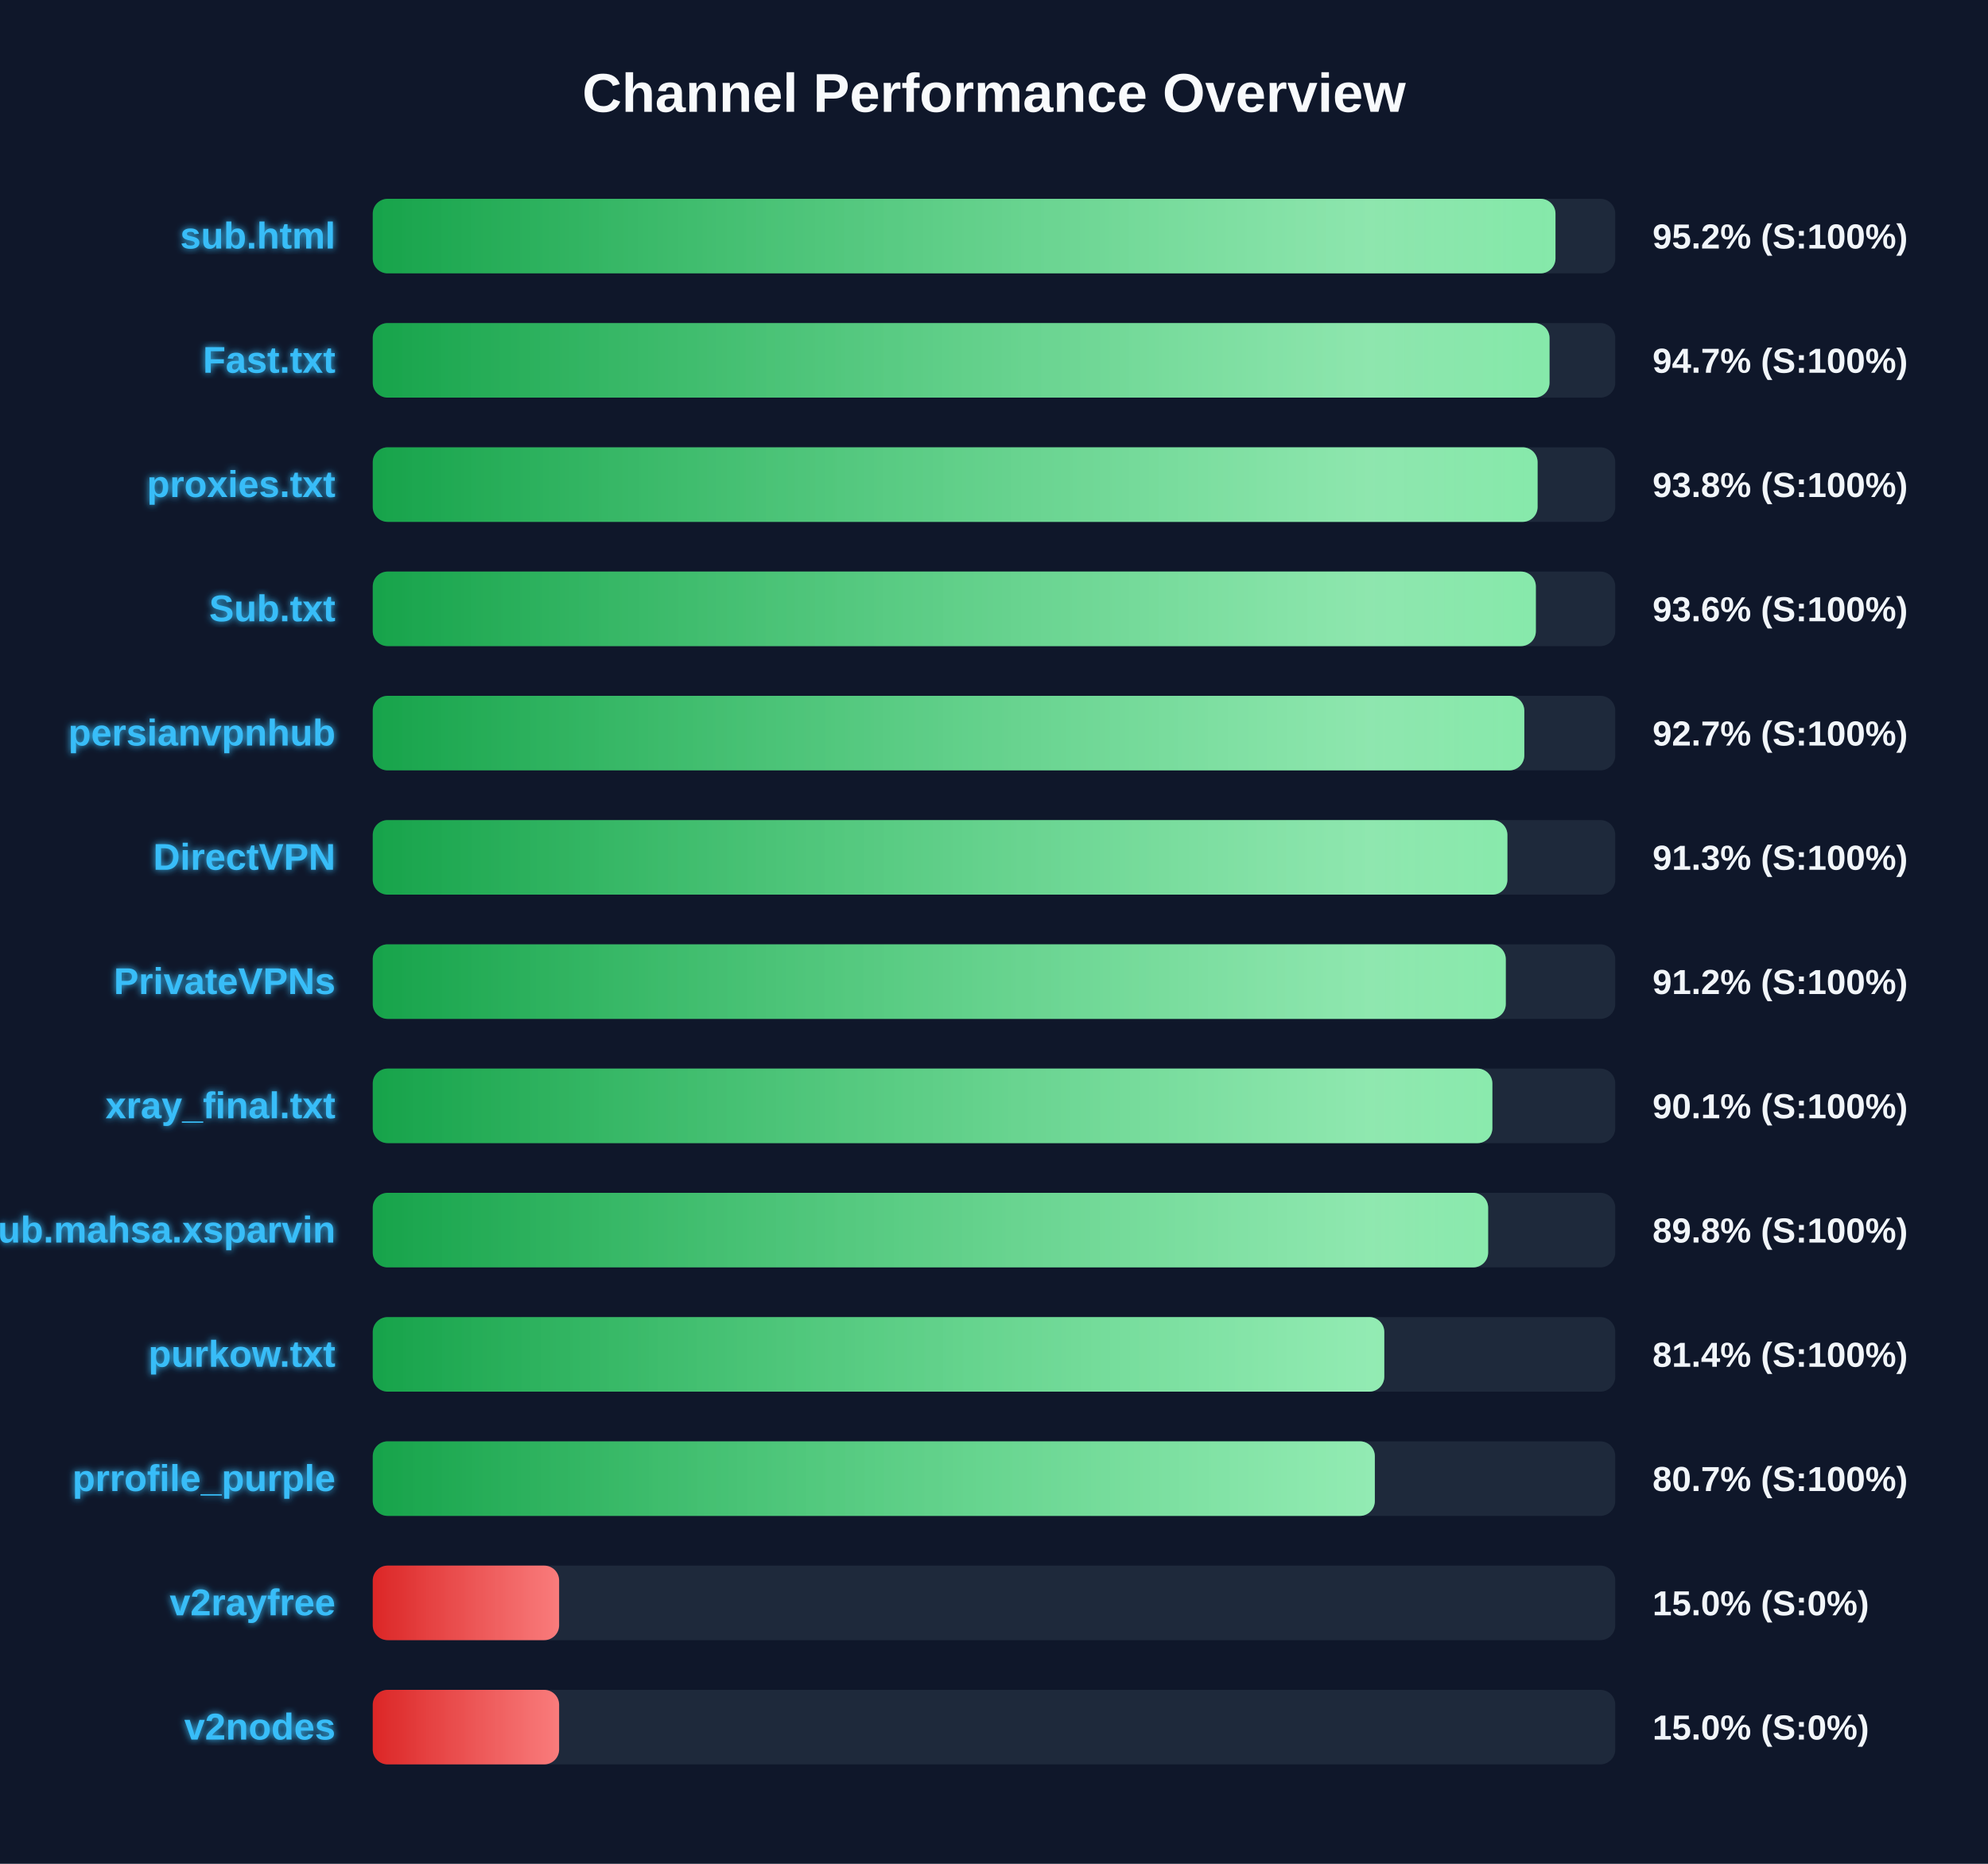
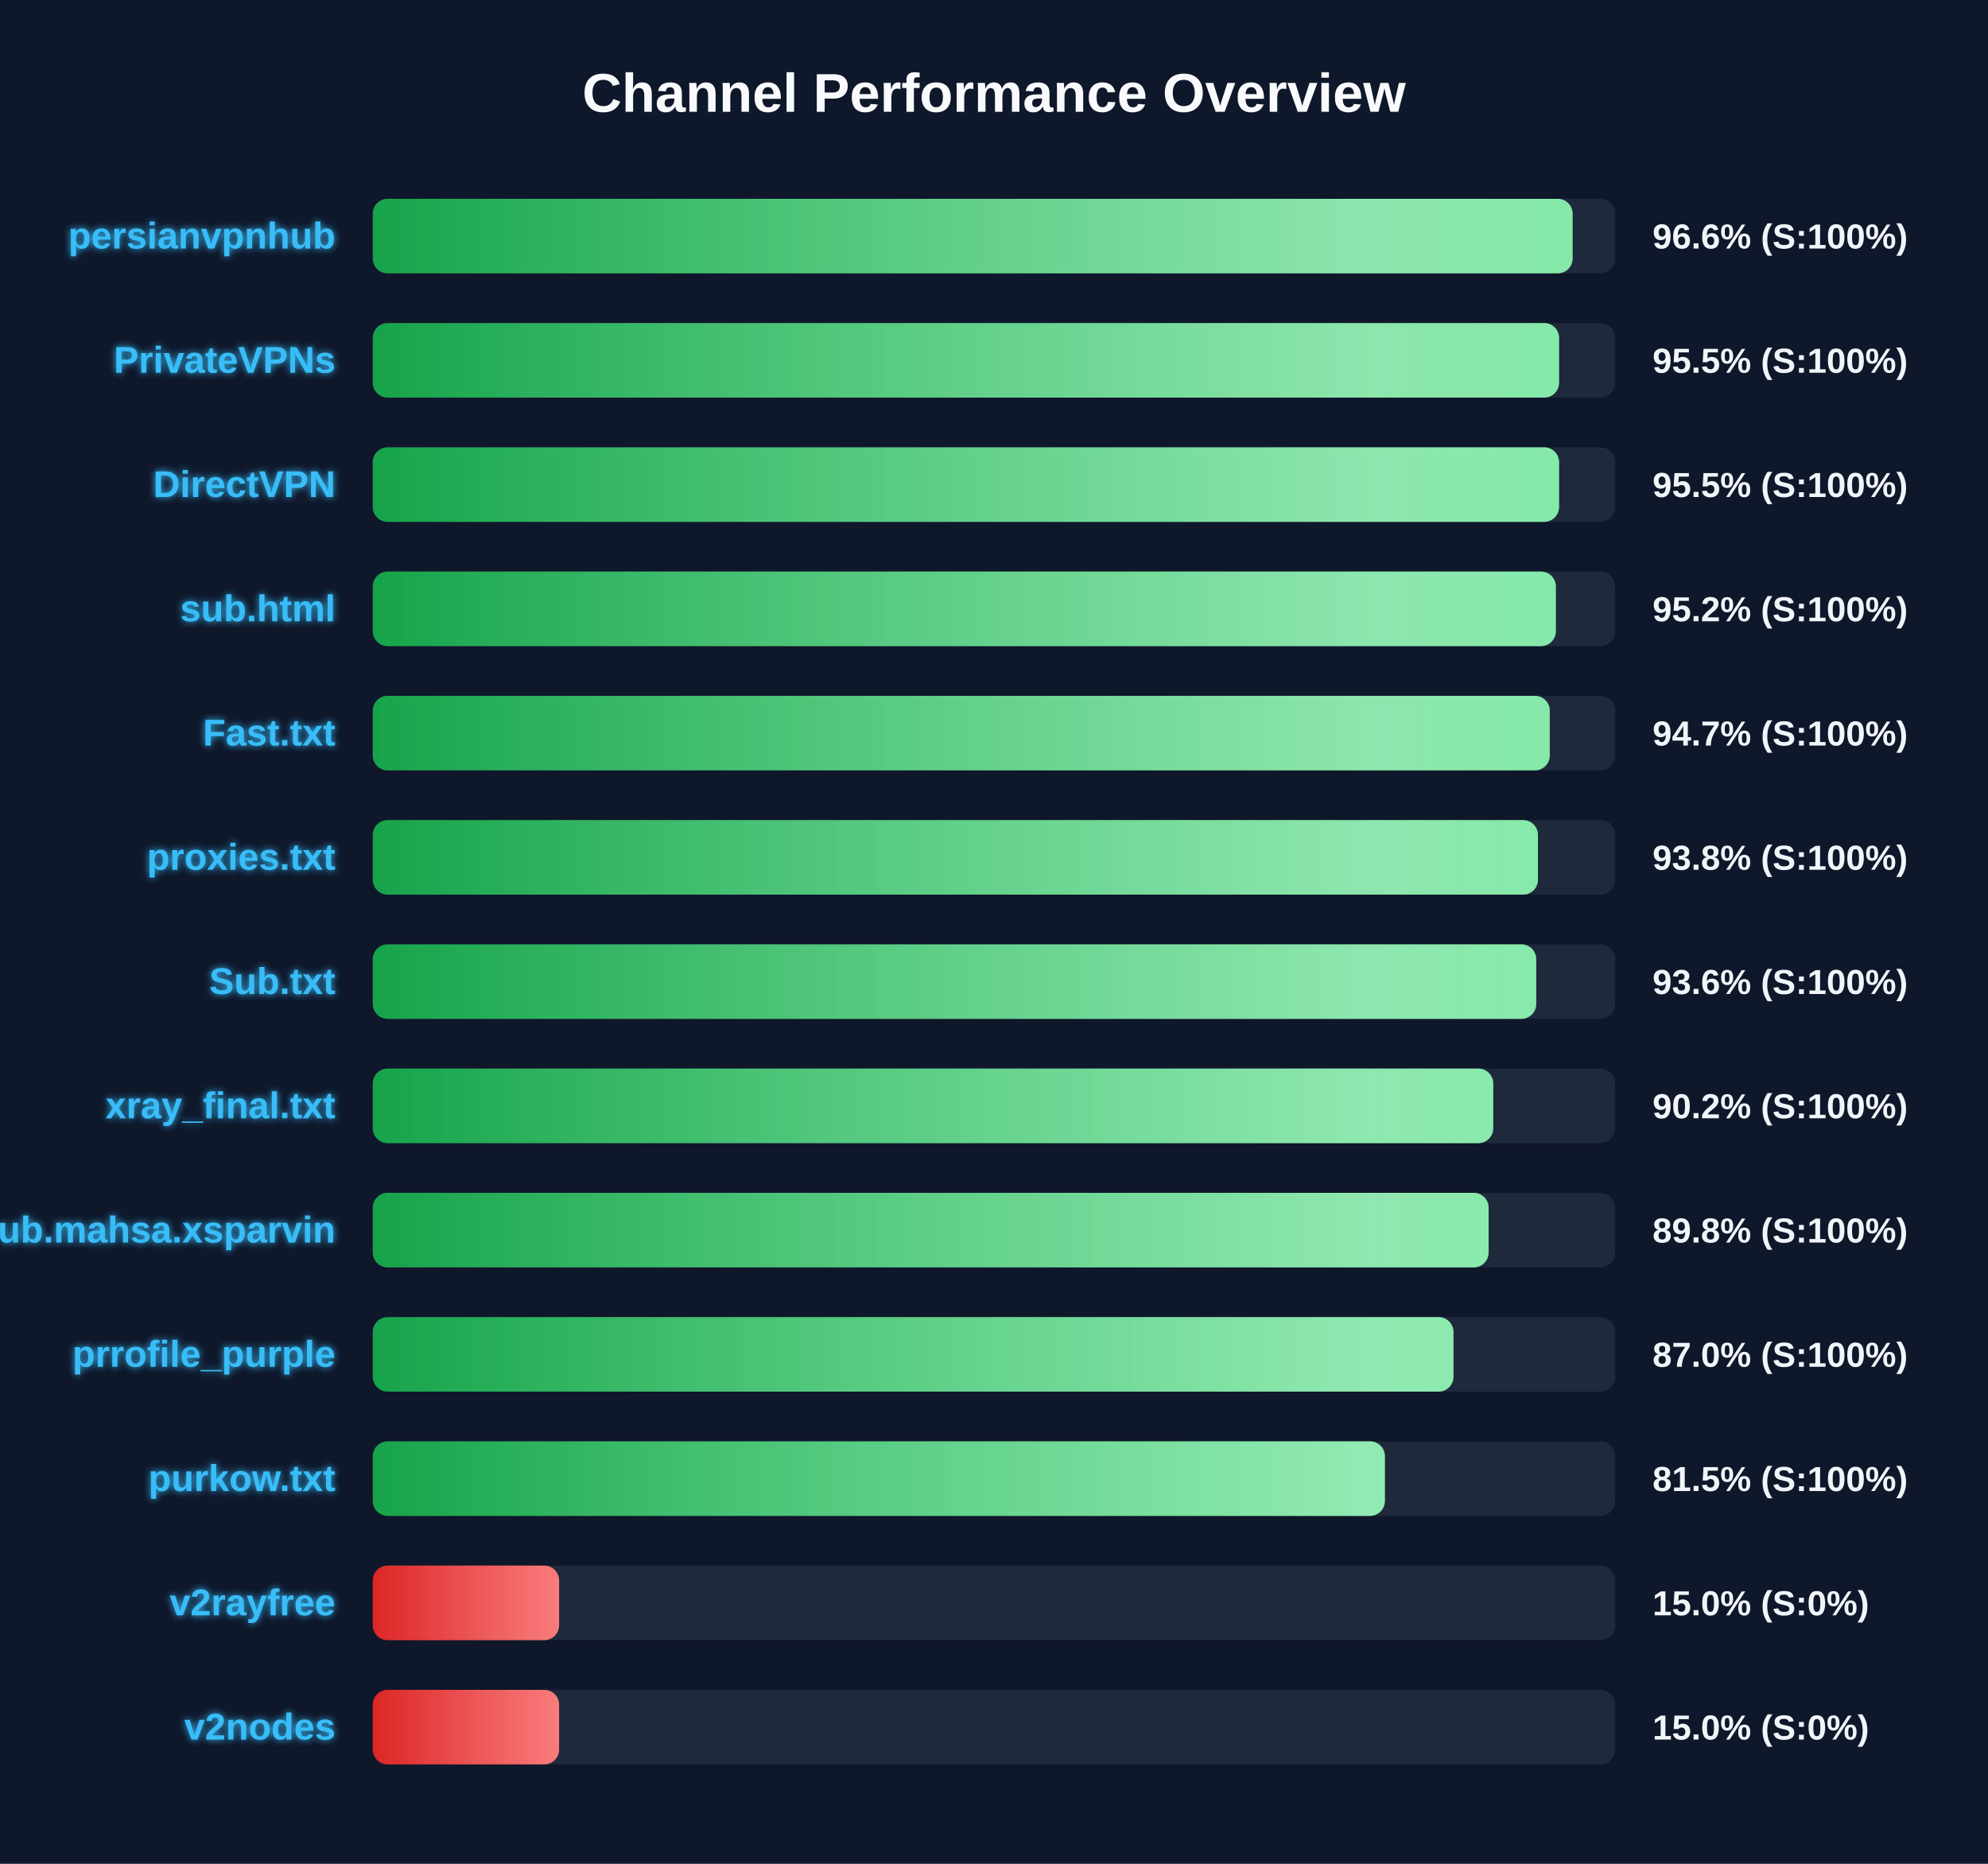
<svg xmlns="http://www.w3.org/2000/svg" width="800" height="750" version="1.1">
  <defs>
    <linearGradient id="grad-green" x1="0%" y1="0%" x2="100%" y2="0%">
      <stop offset="0%" stop-color="#16a34a" />
      <stop offset="100%" stop-color="#4ade80" />
    </linearGradient>
    <linearGradient id="grad-yellow" x1="0%" y1="0%" x2="100%" y2="0%">
      <stop offset="0%" stop-color="#ca8a04" />
      <stop offset="100%" stop-color="#fde047" />
    </linearGradient>
    <linearGradient id="grad-red" x1="0%" y1="0%" x2="100%" y2="0%">
      <stop offset="0%" stop-color="#dc2626" />
      <stop offset="100%" stop-color="#f87171" />
    </linearGradient>
    <linearGradient id="shimmer" x1="0%" y1="0%" x2="100%" y2="0%">
      <stop offset="0%" stop-color="rgba(255,255,255,0)" />
      <stop offset="50%" stop-color="rgba(255,255,255,0.4)" />
      <stop offset="100%" stop-color="rgba(255,255,255,0)" />
    </linearGradient>
    <filter id="glow" x="-20%" y="-20%" width="140%" height="140%">
      <feGaussianBlur stdDeviation="1.5" result="blur" />
      <feComposite in="SourceGraphic" in2="blur" operator="over" />
    </filter>
  </defs>
  <style>
        .bg-rect { fill: #0f172a; }
        .title { font: bold 22px 'Segoe UI', Arial, sans-serif; fill: #f8fafc; }
        .row { font: bold 15px 'Segoe UI', Arial, sans-serif; fill: #38bdf8; filter: url(#glow); }
        .score { font: bold 14px 'Segoe UI', Arial, sans-serif; fill: #f1f5f9; }
        @keyframes shimmer-anim {
            0% { transform: translateX(-100%); }
            100% { transform: translateX(200%); }
        }
        .shimmer-rect {
            animation: shimmer-anim 2.5s infinite linear;
        }
    </style>
  <rect width="100%" height="100%" class="bg-rect" />
  <text x="400" y="45" text-anchor="middle" class="title">Channel Performance Overview</text>
  <rect x="150" y="80" width="500" height="30" fill="#1e293b" rx="6" />
  <clipPath id="clip-0">
-     <rect x="150" y="80" width="475.95" height="30" rx="6" />
+     <rect x="150" y="80" width="482.85" height="30" rx="6" />
  </clipPath>
-   <rect x="150" y="80" width="475.95" height="30" fill="url(#grad-green)" rx="6" />
+   <rect x="150" y="80" width="482.85" height="30" fill="url(#grad-green)" rx="6" />
  <g clip-path="url(#clip-0)">
    <rect x="150" y="80" width="100%" height="30" fill="url(#shimmer)" class="shimmer-rect" />
  </g>
-   <text x="135" y="100" text-anchor="end" class="row">sub.html</text>
-   <text x="665" y="100" text-anchor="start" class="score">95.2% (S:100%)</text>
+   <text x="135" y="100" text-anchor="end" class="row">persianvpnhub</text>
+   <text x="665" y="100" text-anchor="start" class="score">96.6% (S:100%)</text>
  <rect x="150" y="130" width="500" height="30" fill="#1e293b" rx="6" />
  <clipPath id="clip-1">
-     <rect x="150" y="130" width="473.55" height="30" rx="6" />
+     <rect x="150" y="130" width="477.4" height="30" rx="6" />
  </clipPath>
-   <rect x="150" y="130" width="473.55" height="30" fill="url(#grad-green)" rx="6" />
+   <rect x="150" y="130" width="477.4" height="30" fill="url(#grad-green)" rx="6" />
  <g clip-path="url(#clip-1)">
    <rect x="150" y="130" width="100%" height="30" fill="url(#shimmer)" class="shimmer-rect" />
  </g>
-   <text x="135" y="150" text-anchor="end" class="row">Fast.txt</text>
-   <text x="665" y="150" text-anchor="start" class="score">94.7% (S:100%)</text>
+   <text x="135" y="150" text-anchor="end" class="row">PrivateVPNs</text>
+   <text x="665" y="150" text-anchor="start" class="score">95.5% (S:100%)</text>
  <rect x="150" y="180" width="500" height="30" fill="#1e293b" rx="6" />
  <clipPath id="clip-2">
-     <rect x="150" y="180" width="468.75" height="30" rx="6" />
+     <rect x="150" y="180" width="477.4" height="30" rx="6" />
  </clipPath>
-   <rect x="150" y="180" width="468.75" height="30" fill="url(#grad-green)" rx="6" />
+   <rect x="150" y="180" width="477.4" height="30" fill="url(#grad-green)" rx="6" />
  <g clip-path="url(#clip-2)">
    <rect x="150" y="180" width="100%" height="30" fill="url(#shimmer)" class="shimmer-rect" />
  </g>
-   <text x="135" y="200" text-anchor="end" class="row">proxies.txt</text>
-   <text x="665" y="200" text-anchor="start" class="score">93.8% (S:100%)</text>
+   <text x="135" y="200" text-anchor="end" class="row">DirectVPN</text>
+   <text x="665" y="200" text-anchor="start" class="score">95.5% (S:100%)</text>
  <rect x="150" y="230" width="500" height="30" fill="#1e293b" rx="6" />
  <clipPath id="clip-3">
-     <rect x="150" y="230" width="468.05" height="30" rx="6" />
+     <rect x="150" y="230" width="476.1" height="30" rx="6" />
  </clipPath>
-   <rect x="150" y="230" width="468.05" height="30" fill="url(#grad-green)" rx="6" />
+   <rect x="150" y="230" width="476.1" height="30" fill="url(#grad-green)" rx="6" />
  <g clip-path="url(#clip-3)">
    <rect x="150" y="230" width="100%" height="30" fill="url(#shimmer)" class="shimmer-rect" />
  </g>
-   <text x="135" y="250" text-anchor="end" class="row">Sub.txt</text>
-   <text x="665" y="250" text-anchor="start" class="score">93.6% (S:100%)</text>
+   <text x="135" y="250" text-anchor="end" class="row">sub.html</text>
+   <text x="665" y="250" text-anchor="start" class="score">95.2% (S:100%)</text>
  <rect x="150" y="280" width="500" height="30" fill="#1e293b" rx="6" />
  <clipPath id="clip-4">
-     <rect x="150" y="280" width="463.4" height="30" rx="6" />
+     <rect x="150" y="280" width="473.65" height="30" rx="6" />
  </clipPath>
-   <rect x="150" y="280" width="463.4" height="30" fill="url(#grad-green)" rx="6" />
+   <rect x="150" y="280" width="473.65" height="30" fill="url(#grad-green)" rx="6" />
  <g clip-path="url(#clip-4)">
    <rect x="150" y="280" width="100%" height="30" fill="url(#shimmer)" class="shimmer-rect" />
  </g>
-   <text x="135" y="300" text-anchor="end" class="row">persianvpnhub</text>
-   <text x="665" y="300" text-anchor="start" class="score">92.7% (S:100%)</text>
+   <text x="135" y="300" text-anchor="end" class="row">Fast.txt</text>
+   <text x="665" y="300" text-anchor="start" class="score">94.7% (S:100%)</text>
  <rect x="150" y="330" width="500" height="30" fill="#1e293b" rx="6" />
  <clipPath id="clip-5">
-     <rect x="150" y="330" width="456.6" height="30" rx="6" />
+     <rect x="150" y="330" width="468.9" height="30" rx="6" />
  </clipPath>
-   <rect x="150" y="330" width="456.6" height="30" fill="url(#grad-green)" rx="6" />
+   <rect x="150" y="330" width="468.9" height="30" fill="url(#grad-green)" rx="6" />
  <g clip-path="url(#clip-5)">
    <rect x="150" y="330" width="100%" height="30" fill="url(#shimmer)" class="shimmer-rect" />
  </g>
-   <text x="135" y="350" text-anchor="end" class="row">DirectVPN</text>
-   <text x="665" y="350" text-anchor="start" class="score">91.3% (S:100%)</text>
+   <text x="135" y="350" text-anchor="end" class="row">proxies.txt</text>
+   <text x="665" y="350" text-anchor="start" class="score">93.8% (S:100%)</text>
  <rect x="150" y="380" width="500" height="30" fill="#1e293b" rx="6" />
  <clipPath id="clip-6">
-     <rect x="150" y="380" width="455.95" height="30" rx="6" />
+     <rect x="150" y="380" width="468.2" height="30" rx="6" />
  </clipPath>
-   <rect x="150" y="380" width="455.95" height="30" fill="url(#grad-green)" rx="6" />
+   <rect x="150" y="380" width="468.2" height="30" fill="url(#grad-green)" rx="6" />
  <g clip-path="url(#clip-6)">
    <rect x="150" y="380" width="100%" height="30" fill="url(#shimmer)" class="shimmer-rect" />
  </g>
-   <text x="135" y="400" text-anchor="end" class="row">PrivateVPNs</text>
-   <text x="665" y="400" text-anchor="start" class="score">91.2% (S:100%)</text>
+   <text x="135" y="400" text-anchor="end" class="row">Sub.txt</text>
+   <text x="665" y="400" text-anchor="start" class="score">93.6% (S:100%)</text>
  <rect x="150" y="430" width="500" height="30" fill="#1e293b" rx="6" />
  <clipPath id="clip-7">
-     <rect x="150" y="430" width="450.55" height="30" rx="6" />
+     <rect x="150" y="430" width="450.9" height="30" rx="6" />
  </clipPath>
-   <rect x="150" y="430" width="450.55" height="30" fill="url(#grad-green)" rx="6" />
+   <rect x="150" y="430" width="450.9" height="30" fill="url(#grad-green)" rx="6" />
  <g clip-path="url(#clip-7)">
    <rect x="150" y="430" width="100%" height="30" fill="url(#shimmer)" class="shimmer-rect" />
  </g>
  <text x="135" y="450" text-anchor="end" class="row">xray_final.txt</text>
-   <text x="665" y="450" text-anchor="start" class="score">90.1% (S:100%)</text>
+   <text x="665" y="450" text-anchor="start" class="score">90.2% (S:100%)</text>
  <rect x="150" y="480" width="500" height="30" fill="#1e293b" rx="6" />
  <clipPath id="clip-8">
-     <rect x="150" y="480" width="448.85" height="30" rx="6" />
+     <rect x="150" y="480" width="449.05" height="30" rx="6" />
  </clipPath>
-   <rect x="150" y="480" width="448.85" height="30" fill="url(#grad-green)" rx="6" />
+   <rect x="150" y="480" width="449.05" height="30" fill="url(#grad-green)" rx="6" />
  <g clip-path="url(#clip-8)">
    <rect x="150" y="480" width="100%" height="30" fill="url(#shimmer)" class="shimmer-rect" />
  </g>
  <text x="135" y="500" text-anchor="end" class="row">Sub.mahsa.xsparvin</text>
  <text x="665" y="500" text-anchor="start" class="score">89.8% (S:100%)</text>
  <rect x="150" y="530" width="500" height="30" fill="#1e293b" rx="6" />
  <clipPath id="clip-9">
-     <rect x="150" y="530" width="407.05" height="30" rx="6" />
+     <rect x="150" y="530" width="434.9" height="30" rx="6" />
  </clipPath>
-   <rect x="150" y="530" width="407.05" height="30" fill="url(#grad-green)" rx="6" />
+   <rect x="150" y="530" width="434.9" height="30" fill="url(#grad-green)" rx="6" />
  <g clip-path="url(#clip-9)">
    <rect x="150" y="530" width="100%" height="30" fill="url(#shimmer)" class="shimmer-rect" />
  </g>
-   <text x="135" y="550" text-anchor="end" class="row">purkow.txt</text>
-   <text x="665" y="550" text-anchor="start" class="score">81.4% (S:100%)</text>
+   <text x="135" y="550" text-anchor="end" class="row">prrofile_purple</text>
+   <text x="665" y="550" text-anchor="start" class="score">87.0% (S:100%)</text>
  <rect x="150" y="580" width="500" height="30" fill="#1e293b" rx="6" />
  <clipPath id="clip-10">
-     <rect x="150" y="580" width="403.25" height="30" rx="6" />
+     <rect x="150" y="580" width="407.3" height="30" rx="6" />
  </clipPath>
-   <rect x="150" y="580" width="403.25" height="30" fill="url(#grad-green)" rx="6" />
+   <rect x="150" y="580" width="407.3" height="30" fill="url(#grad-green)" rx="6" />
  <g clip-path="url(#clip-10)">
    <rect x="150" y="580" width="100%" height="30" fill="url(#shimmer)" class="shimmer-rect" />
  </g>
-   <text x="135" y="600" text-anchor="end" class="row">prrofile_purple</text>
-   <text x="665" y="600" text-anchor="start" class="score">80.7% (S:100%)</text>
+   <text x="135" y="600" text-anchor="end" class="row">purkow.txt</text>
+   <text x="665" y="600" text-anchor="start" class="score">81.5% (S:100%)</text>
  <rect x="150" y="630" width="500" height="30" fill="#1e293b" rx="6" />
  <clipPath id="clip-11">
    <rect x="150" y="630" width="75.0" height="30" rx="6" />
  </clipPath>
  <rect x="150" y="630" width="75.0" height="30" fill="url(#grad-red)" rx="6" />
  <g clip-path="url(#clip-11)">
    <rect x="150" y="630" width="100%" height="30" fill="url(#shimmer)" class="shimmer-rect" />
  </g>
  <text x="135" y="650" text-anchor="end" class="row">v2rayfree</text>
  <text x="665" y="650" text-anchor="start" class="score">15.0% (S:0%)</text>
  <rect x="150" y="680" width="500" height="30" fill="#1e293b" rx="6" />
  <clipPath id="clip-12">
    <rect x="150" y="680" width="75.0" height="30" rx="6" />
  </clipPath>
  <rect x="150" y="680" width="75.0" height="30" fill="url(#grad-red)" rx="6" />
  <g clip-path="url(#clip-12)">
    <rect x="150" y="680" width="100%" height="30" fill="url(#shimmer)" class="shimmer-rect" />
  </g>
  <text x="135" y="700" text-anchor="end" class="row">v2nodes</text>
  <text x="665" y="700" text-anchor="start" class="score">15.0% (S:0%)</text>
</svg>
